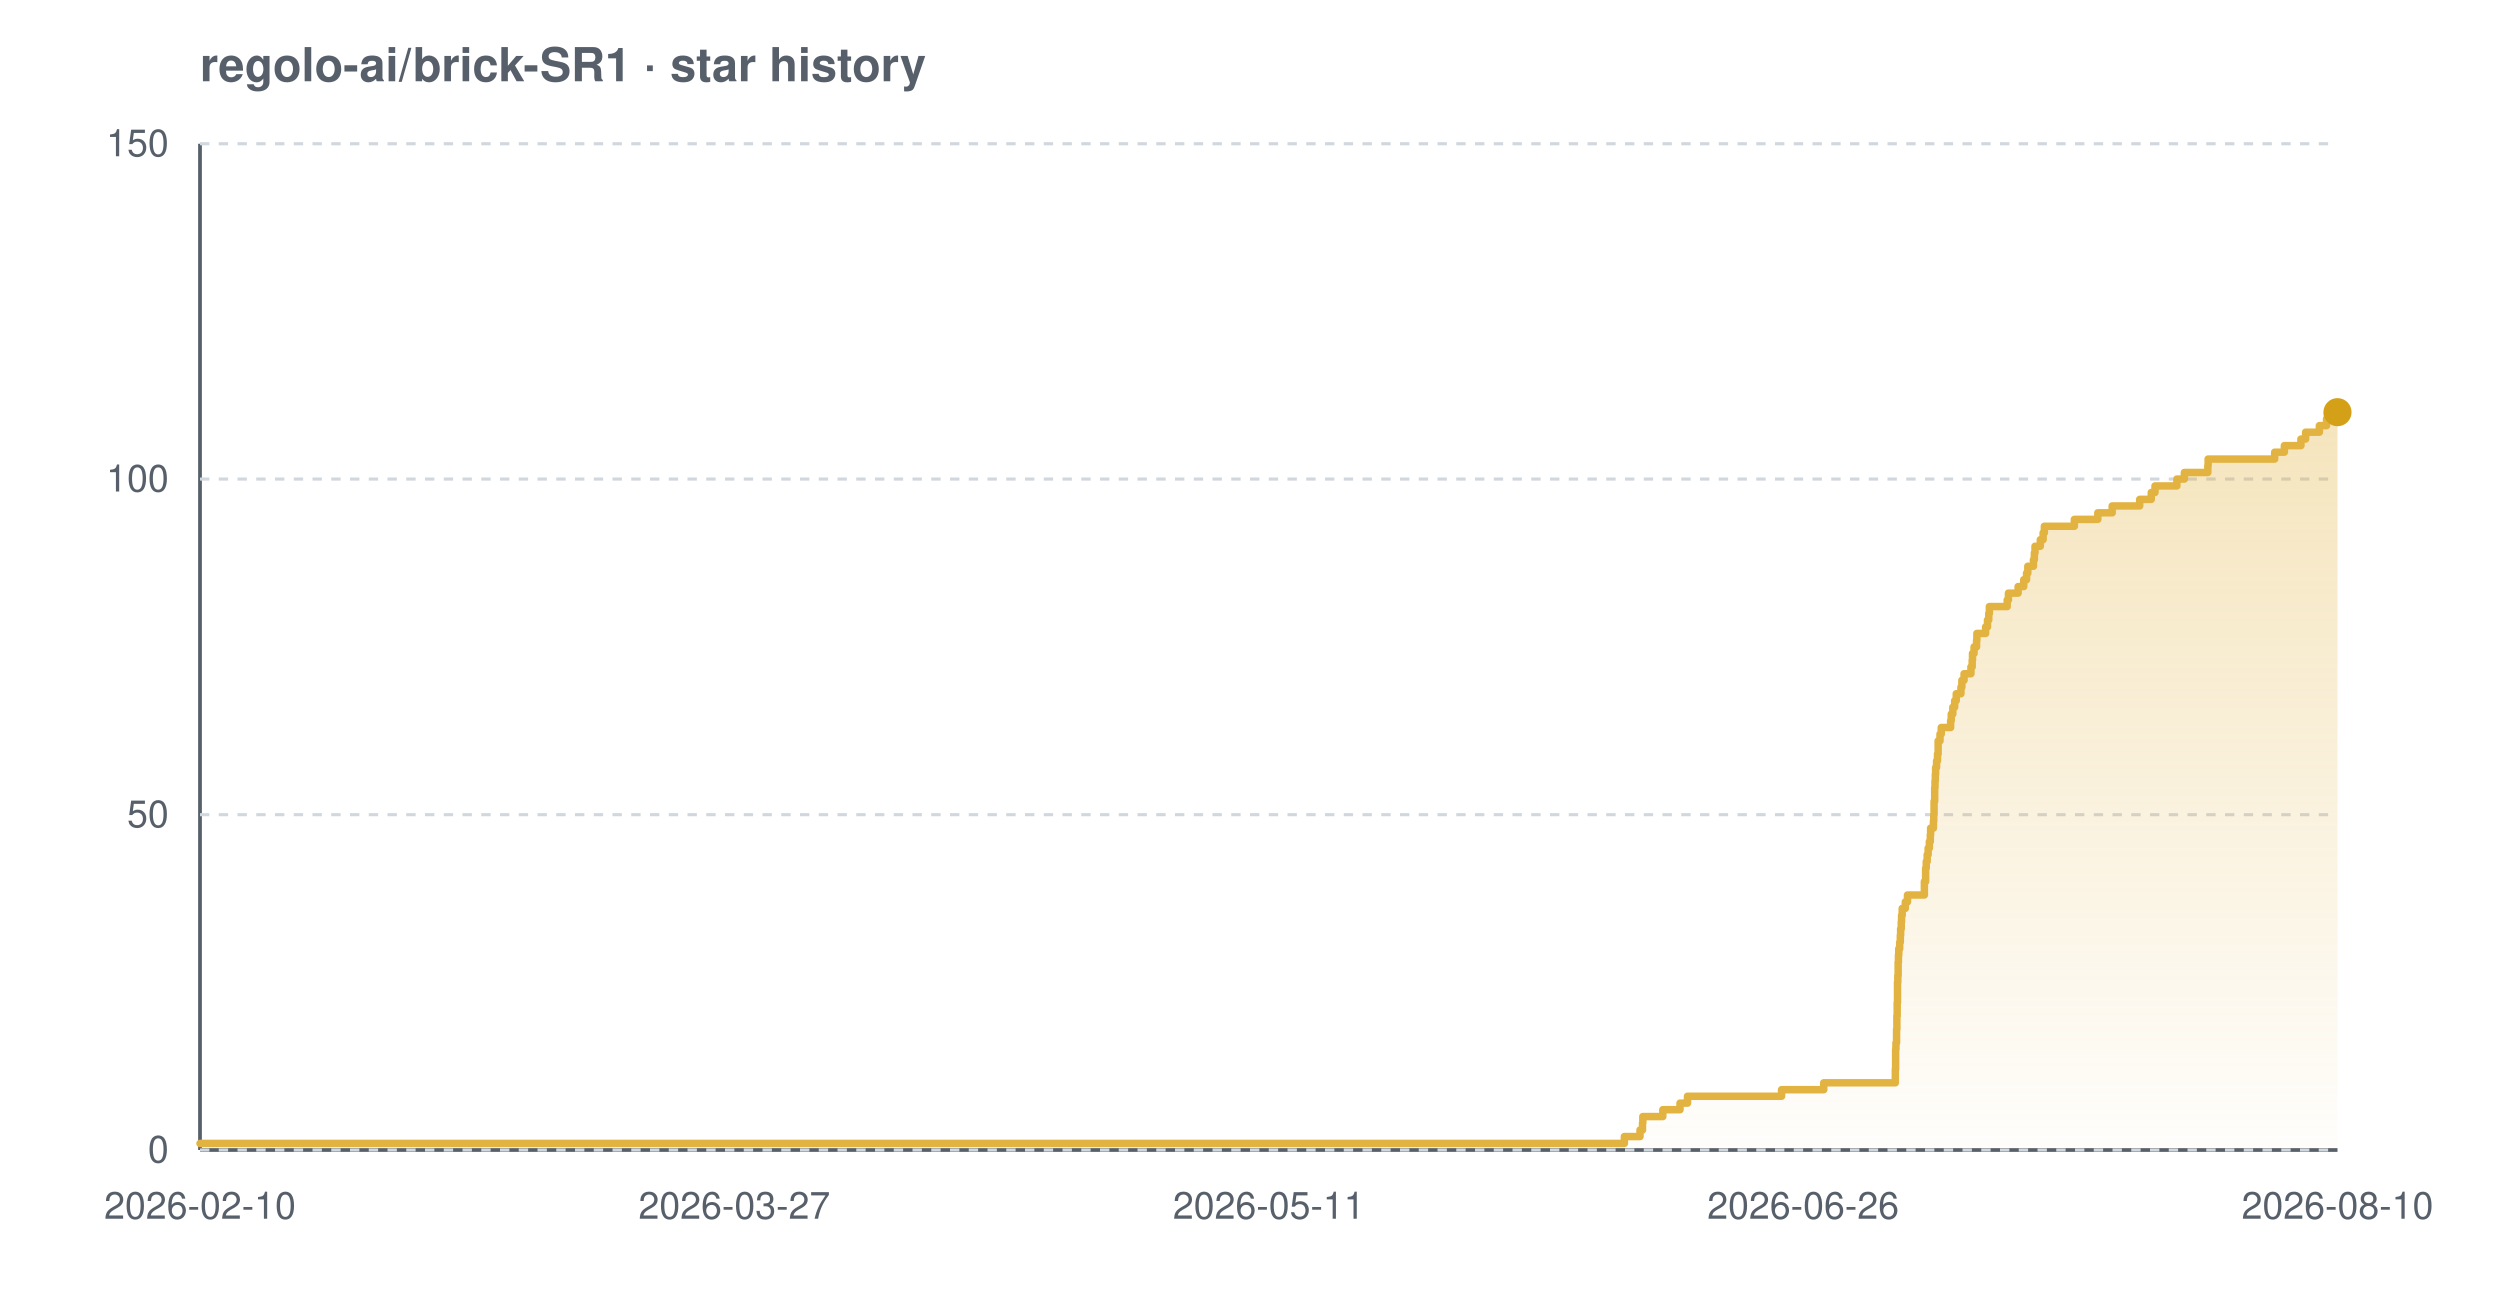
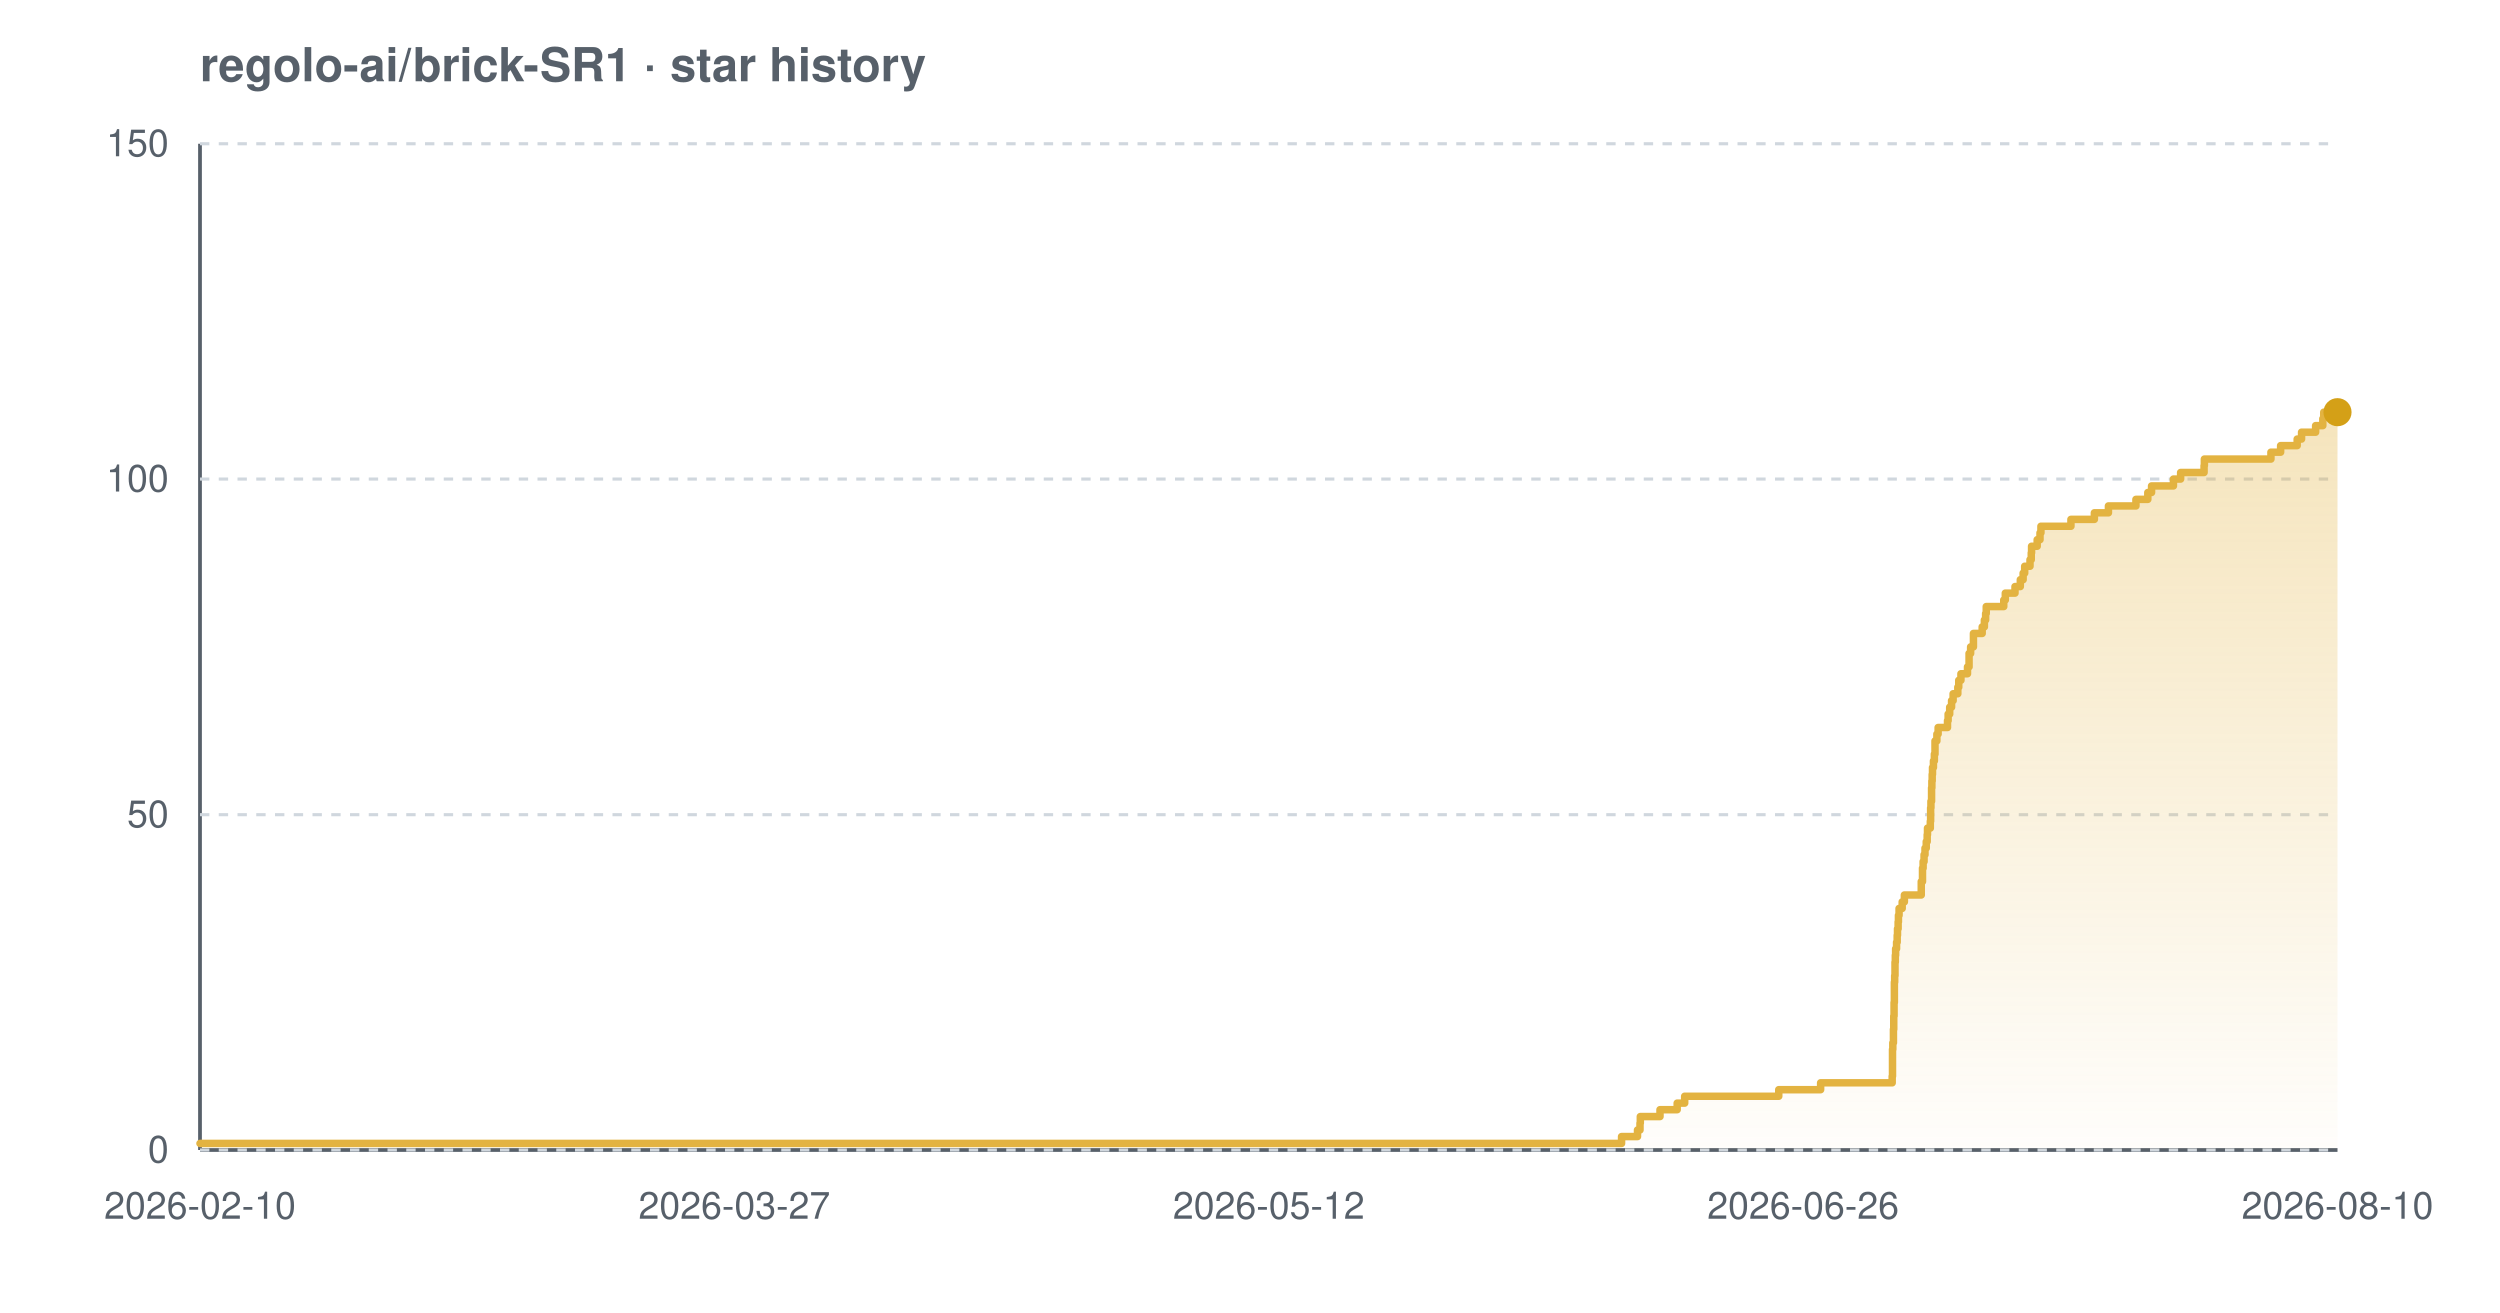
<svg xmlns="http://www.w3.org/2000/svg" width="800" height="420" viewBox="0 0 800 420" font-family="-apple-system,BlinkMacSystemFont,'Segoe UI',Helvetica,Arial,sans-serif" role="img" aria-label="Star history chart for regolo-ai/brick-SR1">
  <defs>
    <linearGradient id="grad-light" x1="0" y1="0" x2="0" y2="1">
      <stop offset="0%" stop-color="#e3b341" stop-opacity="0.35" />
      <stop offset="100%" stop-color="#e3b341" stop-opacity="0.02" />
    </linearGradient>
  </defs>
  <text x="64" y="26" font-size="15" font-weight="600" fill="#57606a">regolo-ai/brick-SR1 · star history</text>
  <line x1="64" y1="368" x2="748" y2="368" stroke="#57606a" stroke-width="1.2" />
  <line x1="64" y1="46" x2="64" y2="368" stroke="#57606a" stroke-width="1.2" />
  <line x1="64" y1="368.0" x2="748" y2="368.0" stroke="#d0d7de" stroke-width="1" stroke-dasharray="3 3" />
  <line x1="64" y1="260.7" x2="748" y2="260.7" stroke="#d0d7de" stroke-width="1" stroke-dasharray="3 3" />
  <line x1="64" y1="153.3" x2="748" y2="153.3" stroke="#d0d7de" stroke-width="1" stroke-dasharray="3 3" />
  <line x1="64" y1="46.0" x2="748" y2="46.0" stroke="#d0d7de" stroke-width="1" stroke-dasharray="3 3" />
-   <path d="M 64.0 365.9 L 519.8 365.9 L 519.8 363.7 L 524.8 363.7 L 524.8 361.6 L 525.6 361.6 L 525.6 359.4 L 525.7 359.4 L 525.7 357.3 L 532.1 357.3 L 532.1 355.1 L 537.6 355.1 L 537.6 353.0 L 540.0 353.0 L 540.0 350.8 L 570.1 350.8 L 570.1 348.7 L 583.6 348.7 L 583.6 346.5 L 606.5 346.5 L 606.5 344.4 L 606.5 344.4 L 606.5 342.2 L 606.6 342.2 L 606.6 340.1 L 606.6 340.1 L 606.6 337.9 L 606.6 337.9 L 606.6 335.8 L 606.7 335.8 L 606.7 333.7 L 606.9 333.7 L 606.9 331.5 L 606.9 331.5 L 606.9 329.4 L 607.0 329.4 L 607.0 327.2 L 607.0 327.2 L 607.0 325.1 L 607.1 325.1 L 607.1 322.9 L 607.1 322.9 L 607.1 320.8 L 607.2 320.8 L 607.2 318.6 L 607.2 318.6 L 607.2 316.5 L 607.2 316.5 L 607.2 314.3 L 607.3 314.3 L 607.3 312.2 L 607.4 312.2 L 607.4 310.0 L 607.4 310.0 L 607.4 307.9 L 607.5 307.9 L 607.5 305.7 L 607.6 305.7 L 607.6 303.6 L 607.9 303.6 L 607.9 301.5 L 608.1 301.5 L 608.1 299.3 L 608.2 299.3 L 608.2 297.2 L 608.4 297.2 L 608.4 295.0 L 608.5 295.0 L 608.5 292.9 L 608.7 292.9 L 608.7 290.7 L 609.7 290.7 L 609.7 288.6 L 610.4 288.6 L 610.4 286.4 L 615.8 286.4 L 615.8 284.3 L 615.8 284.3 L 615.8 282.1 L 616.2 282.1 L 616.2 280.0 L 616.2 280.0 L 616.2 277.8 L 616.4 277.8 L 616.4 275.7 L 616.7 275.7 L 616.7 273.5 L 617.0 273.5 L 617.0 271.4 L 617.4 271.4 L 617.4 269.3 L 617.7 269.3 L 617.7 267.1 L 617.8 267.1 L 617.8 265.0 L 618.7 265.0 L 618.7 262.8 L 618.8 262.8 L 618.8 260.7 L 618.9 260.7 L 618.9 258.5 L 618.9 258.5 L 618.9 256.4 L 619.1 256.4 L 619.1 254.2 L 619.1 254.2 L 619.1 252.1 L 619.2 252.1 L 619.2 249.9 L 619.3 249.9 L 619.3 247.8 L 619.4 247.8 L 619.4 245.6 L 619.7 245.6 L 619.7 243.5 L 620.0 243.5 L 620.0 241.3 L 620.2 241.3 L 620.2 239.2 L 620.2 239.2 L 620.2 237.1 L 620.8 237.1 L 620.8 234.9 L 621.2 234.9 L 621.2 232.8 L 624.2 232.8 L 624.2 230.6 L 624.4 230.6 L 624.4 228.5 L 624.9 228.5 L 624.9 226.3 L 625.5 226.3 L 625.5 224.2 L 626.0 224.2 L 626.0 222.0 L 627.5 222.0 L 627.5 219.9 L 627.8 219.9 L 627.8 217.7 L 628.5 217.7 L 628.5 215.6 L 630.7 215.6 L 630.7 213.4 L 631.1 213.4 L 631.1 211.3 L 631.2 211.3 L 631.2 209.1 L 631.7 209.1 L 631.7 207.0 L 632.5 207.0 L 632.5 204.9 L 632.6 204.9 L 632.6 202.7 L 635.4 202.7 L 635.4 200.6 L 636.0 200.6 L 636.0 198.4 L 636.4 198.4 L 636.4 196.3 L 636.6 196.3 L 636.6 194.1 L 642.3 194.1 L 642.3 192.0 L 642.7 192.0 L 642.7 189.8 L 645.8 189.8 L 645.8 187.7 L 647.6 187.7 L 647.6 185.5 L 648.5 185.5 L 648.5 183.4 L 648.9 183.4 L 648.9 181.2 L 650.7 181.2 L 650.7 179.1 L 651.0 179.1 L 651.0 176.9 L 651.2 176.9 L 651.2 174.8 L 652.9 174.8 L 652.9 172.7 L 653.8 172.7 L 653.8 170.5 L 654.2 170.5 L 654.2 168.4 L 663.8 168.4 L 663.8 166.2 L 671.3 166.2 L 671.3 164.1 L 675.9 164.1 L 675.9 161.9 L 684.7 161.9 L 684.7 159.8 L 688.4 159.8 L 688.4 157.6 L 689.6 157.6 L 689.6 155.5 L 696.6 155.5 L 696.6 153.3 L 699.0 153.3 L 699.0 151.2 L 706.5 151.2 L 706.5 149.0 L 706.6 149.0 L 706.6 146.9 L 727.9 146.9 L 727.9 144.7 L 731.0 144.7 L 731.0 142.6 L 736.3 142.6 L 736.3 140.5 L 737.8 140.5 L 737.8 138.3 L 742.2 138.3 L 742.2 136.2 L 744.5 136.2 L 744.5 134.0 L 744.8 134.0 L 744.8 131.9 L 748.0 131.9 L 748.0 131.9 L 748.0 368.0 L 64.0 368.0 Z" fill="url(#grad-light)" />
-   <path d="M 64.0 365.9 L 519.8 365.9 L 519.8 363.7 L 524.8 363.7 L 524.8 361.6 L 525.6 361.6 L 525.6 359.4 L 525.7 359.4 L 525.7 357.3 L 532.1 357.3 L 532.1 355.1 L 537.6 355.1 L 537.6 353.0 L 540.0 353.0 L 540.0 350.8 L 570.1 350.8 L 570.1 348.7 L 583.6 348.7 L 583.6 346.5 L 606.5 346.5 L 606.5 344.4 L 606.5 344.4 L 606.5 342.2 L 606.6 342.2 L 606.6 340.1 L 606.6 340.1 L 606.6 337.9 L 606.6 337.9 L 606.6 335.8 L 606.7 335.8 L 606.7 333.7 L 606.9 333.7 L 606.9 331.5 L 606.9 331.5 L 606.9 329.4 L 607.0 329.4 L 607.0 327.2 L 607.0 327.2 L 607.0 325.1 L 607.1 325.1 L 607.1 322.9 L 607.1 322.9 L 607.1 320.8 L 607.2 320.8 L 607.2 318.6 L 607.2 318.6 L 607.2 316.5 L 607.2 316.5 L 607.2 314.3 L 607.3 314.3 L 607.3 312.2 L 607.4 312.2 L 607.4 310.0 L 607.4 310.0 L 607.4 307.9 L 607.5 307.9 L 607.5 305.7 L 607.6 305.7 L 607.6 303.6 L 607.9 303.6 L 607.9 301.5 L 608.1 301.5 L 608.1 299.3 L 608.2 299.3 L 608.2 297.2 L 608.4 297.2 L 608.4 295.0 L 608.5 295.0 L 608.5 292.9 L 608.7 292.9 L 608.7 290.7 L 609.7 290.7 L 609.7 288.6 L 610.4 288.6 L 610.4 286.4 L 615.8 286.4 L 615.8 284.3 L 615.8 284.3 L 615.8 282.1 L 616.2 282.1 L 616.2 280.0 L 616.2 280.0 L 616.2 277.8 L 616.4 277.8 L 616.4 275.7 L 616.7 275.7 L 616.7 273.5 L 617.0 273.5 L 617.0 271.4 L 617.4 271.4 L 617.4 269.3 L 617.7 269.3 L 617.7 267.1 L 617.8 267.1 L 617.8 265.0 L 618.7 265.0 L 618.7 262.8 L 618.8 262.8 L 618.8 260.7 L 618.9 260.7 L 618.9 258.5 L 618.9 258.5 L 618.9 256.4 L 619.1 256.4 L 619.1 254.2 L 619.1 254.2 L 619.1 252.1 L 619.2 252.1 L 619.2 249.9 L 619.3 249.9 L 619.3 247.8 L 619.4 247.8 L 619.4 245.6 L 619.7 245.6 L 619.7 243.5 L 620.0 243.5 L 620.0 241.3 L 620.2 241.3 L 620.2 239.2 L 620.2 239.2 L 620.2 237.1 L 620.8 237.1 L 620.8 234.9 L 621.2 234.9 L 621.2 232.8 L 624.2 232.8 L 624.2 230.6 L 624.4 230.6 L 624.4 228.5 L 624.9 228.5 L 624.9 226.3 L 625.5 226.3 L 625.5 224.2 L 626.0 224.2 L 626.0 222.0 L 627.5 222.0 L 627.5 219.9 L 627.8 219.9 L 627.8 217.7 L 628.5 217.7 L 628.5 215.6 L 630.7 215.6 L 630.7 213.4 L 631.1 213.4 L 631.1 211.3 L 631.2 211.3 L 631.2 209.1 L 631.7 209.1 L 631.7 207.0 L 632.5 207.0 L 632.5 204.9 L 632.6 204.9 L 632.6 202.7 L 635.4 202.7 L 635.4 200.6 L 636.0 200.6 L 636.0 198.4 L 636.4 198.4 L 636.4 196.3 L 636.6 196.3 L 636.6 194.1 L 642.3 194.1 L 642.3 192.0 L 642.7 192.0 L 642.7 189.8 L 645.8 189.8 L 645.8 187.7 L 647.6 187.7 L 647.6 185.5 L 648.5 185.5 L 648.5 183.4 L 648.9 183.4 L 648.9 181.2 L 650.7 181.2 L 650.7 179.1 L 651.0 179.1 L 651.0 176.9 L 651.2 176.9 L 651.2 174.8 L 652.9 174.8 L 652.9 172.7 L 653.8 172.7 L 653.8 170.5 L 654.2 170.5 L 654.2 168.4 L 663.8 168.4 L 663.8 166.2 L 671.3 166.2 L 671.3 164.1 L 675.9 164.1 L 675.9 161.9 L 684.7 161.9 L 684.7 159.8 L 688.4 159.8 L 688.4 157.6 L 689.6 157.6 L 689.6 155.5 L 696.6 155.5 L 696.6 153.3 L 699.0 153.3 L 699.0 151.2 L 706.5 151.2 L 706.5 149.0 L 706.6 149.0 L 706.6 146.9 L 727.9 146.9 L 727.9 144.7 L 731.0 144.7 L 731.0 142.6 L 736.3 142.6 L 736.3 140.5 L 737.8 140.5 L 737.8 138.3 L 742.2 138.3 L 742.2 136.2 L 744.5 136.2 L 744.5 134.0 L 744.8 134.0 L 744.8 131.9 L 748.0 131.9 L 748.0 131.9" fill="none" stroke="#e3b341" stroke-width="2.4" stroke-linejoin="round" stroke-linecap="round" />
+   <path d="M 64.0 365.9 L 518.9 365.9 L 518.9 363.7 L 524.0 363.7 L 524.0 361.6 L 524.8 361.6 L 524.8 359.4 L 524.9 359.4 L 524.9 357.3 L 531.2 357.3 L 531.2 355.1 L 536.7 355.1 L 536.7 353.0 L 539.1 353.0 L 539.1 350.8 L 569.2 350.8 L 569.2 348.7 L 582.6 348.7 L 582.6 346.5 L 605.5 346.5 L 605.5 344.4 L 605.6 344.4 L 605.6 342.2 L 605.6 342.2 L 605.6 340.1 L 605.6 340.1 L 605.6 337.9 L 605.6 337.9 L 605.6 335.8 L 605.7 335.8 L 605.7 333.7 L 605.9 333.7 L 605.9 331.5 L 605.9 331.5 L 605.9 329.4 L 606.0 329.4 L 606.0 327.2 L 606.0 327.2 L 606.0 325.1 L 606.1 325.1 L 606.1 322.9 L 606.1 322.9 L 606.1 320.8 L 606.2 320.8 L 606.2 318.6 L 606.2 318.6 L 606.2 316.5 L 606.2 316.5 L 606.2 314.3 L 606.3 314.3 L 606.3 312.2 L 606.4 312.2 L 606.4 310.0 L 606.4 310.0 L 606.4 307.9 L 606.5 307.9 L 606.5 305.7 L 606.6 305.7 L 606.6 303.6 L 606.9 303.6 L 606.9 301.5 L 607.1 301.5 L 607.1 299.3 L 607.2 299.3 L 607.2 297.2 L 607.4 297.2 L 607.4 295.0 L 607.5 295.0 L 607.5 292.9 L 607.7 292.9 L 607.7 290.7 L 608.7 290.7 L 608.7 288.6 L 609.4 288.6 L 609.4 286.4 L 614.8 286.4 L 614.8 284.3 L 614.8 284.3 L 614.8 282.1 L 615.2 282.1 L 615.2 280.0 L 615.2 280.0 L 615.2 277.8 L 615.4 277.8 L 615.4 275.7 L 615.7 275.7 L 615.7 273.5 L 616.0 273.5 L 616.0 271.4 L 616.4 271.4 L 616.4 269.3 L 616.7 269.3 L 616.7 267.1 L 616.8 267.1 L 616.8 265.0 L 617.7 265.0 L 617.7 262.8 L 617.8 262.8 L 617.8 260.7 L 617.8 260.7 L 617.8 258.5 L 617.9 258.5 L 617.9 256.4 L 618.1 256.4 L 618.1 254.2 L 618.1 254.2 L 618.1 252.1 L 618.2 252.1 L 618.2 249.9 L 618.3 249.9 L 618.3 247.8 L 618.4 247.8 L 618.4 245.6 L 618.7 245.6 L 618.7 243.5 L 619.0 243.5 L 619.0 241.3 L 619.2 241.3 L 619.2 239.2 L 619.2 239.2 L 619.2 237.1 L 619.8 237.1 L 619.8 234.9 L 620.2 234.9 L 620.2 232.8 L 623.2 232.8 L 623.2 230.6 L 623.4 230.6 L 623.4 228.5 L 623.9 228.5 L 623.9 226.3 L 624.5 226.3 L 624.5 224.2 L 625.0 224.2 L 625.0 222.0 L 626.5 222.0 L 626.5 219.9 L 626.8 219.9 L 626.8 217.7 L 627.5 217.7 L 627.5 215.6 L 629.6 215.6 L 629.6 213.4 L 630.1 213.4 L 630.1 211.3 L 630.1 211.3 L 630.1 209.1 L 630.6 209.1 L 630.6 207.0 L 631.5 207.0 L 631.5 204.9 L 631.5 204.9 L 631.5 202.7 L 634.3 202.7 L 634.3 200.6 L 635.0 200.6 L 635.0 198.4 L 635.4 198.4 L 635.4 196.3 L 635.6 196.3 L 635.6 194.1 L 641.2 194.1 L 641.2 192.0 L 641.7 192.0 L 641.7 189.8 L 644.8 189.8 L 644.8 187.7 L 646.5 187.7 L 646.5 185.5 L 647.4 185.5 L 647.4 183.4 L 647.9 183.4 L 647.9 181.2 L 649.6 181.2 L 649.6 179.1 L 650.0 179.1 L 650.0 176.9 L 650.1 176.9 L 650.1 174.8 L 651.9 174.8 L 651.9 172.7 L 652.8 172.7 L 652.8 170.5 L 653.1 170.5 L 653.1 168.4 L 662.7 168.4 L 662.7 166.2 L 670.2 166.2 L 670.2 164.1 L 674.7 164.1 L 674.7 161.9 L 683.5 161.9 L 683.5 159.8 L 687.3 159.8 L 687.3 157.6 L 688.5 157.6 L 688.5 155.5 L 695.5 155.5 L 695.5 153.3 L 697.8 153.3 L 697.8 151.2 L 705.3 151.2 L 705.3 149.0 L 705.4 149.0 L 705.4 146.9 L 726.7 146.9 L 726.7 144.7 L 729.8 144.7 L 729.8 142.6 L 735.1 142.6 L 735.1 140.5 L 736.5 140.5 L 736.5 138.3 L 741.0 138.3 L 741.0 136.2 L 743.3 136.2 L 743.3 134.0 L 743.6 134.0 L 743.6 131.9 L 748.0 131.9 L 748.0 131.9 L 748.0 368.0 L 64.0 368.0 Z" fill="url(#grad-light)" />
+   <path d="M 64.0 365.9 L 518.9 365.9 L 518.9 363.7 L 524.0 363.7 L 524.0 361.6 L 524.8 361.6 L 524.8 359.4 L 524.9 359.4 L 524.9 357.3 L 531.2 357.3 L 531.2 355.1 L 536.7 355.1 L 536.7 353.0 L 539.1 353.0 L 539.1 350.8 L 569.2 350.8 L 569.2 348.7 L 582.6 348.7 L 582.6 346.5 L 605.5 346.5 L 605.5 344.4 L 605.6 344.4 L 605.6 342.2 L 605.6 342.2 L 605.6 340.1 L 605.6 340.1 L 605.6 337.9 L 605.6 337.9 L 605.6 335.8 L 605.7 335.8 L 605.7 333.7 L 605.9 333.7 L 605.9 331.5 L 605.9 331.5 L 605.9 329.4 L 606.0 329.4 L 606.0 327.2 L 606.0 327.2 L 606.0 325.1 L 606.1 325.1 L 606.1 322.9 L 606.1 322.9 L 606.1 320.8 L 606.2 320.8 L 606.2 318.6 L 606.2 318.6 L 606.2 316.5 L 606.2 316.5 L 606.2 314.3 L 606.3 314.3 L 606.3 312.2 L 606.4 312.2 L 606.4 310.0 L 606.4 310.0 L 606.4 307.9 L 606.5 307.9 L 606.5 305.7 L 606.6 305.7 L 606.6 303.6 L 606.9 303.6 L 606.9 301.5 L 607.1 301.5 L 607.1 299.3 L 607.2 299.3 L 607.2 297.2 L 607.4 297.2 L 607.4 295.0 L 607.5 295.0 L 607.5 292.9 L 607.7 292.9 L 607.7 290.7 L 608.7 290.7 L 608.7 288.6 L 609.4 288.6 L 609.4 286.4 L 614.8 286.4 L 614.8 284.3 L 614.8 284.3 L 614.8 282.1 L 615.2 282.1 L 615.2 280.0 L 615.2 280.0 L 615.2 277.8 L 615.4 277.8 L 615.4 275.7 L 615.7 275.7 L 615.7 273.5 L 616.0 273.5 L 616.0 271.4 L 616.4 271.4 L 616.4 269.3 L 616.7 269.3 L 616.7 267.1 L 616.8 267.1 L 616.8 265.0 L 617.7 265.0 L 617.7 262.8 L 617.8 262.8 L 617.8 260.7 L 617.8 260.7 L 617.8 258.5 L 617.9 258.5 L 617.9 256.4 L 618.1 256.4 L 618.1 254.2 L 618.1 254.2 L 618.1 252.1 L 618.2 252.1 L 618.2 249.9 L 618.3 249.9 L 618.3 247.8 L 618.4 247.8 L 618.4 245.6 L 618.7 245.6 L 618.7 243.5 L 619.0 243.5 L 619.0 241.3 L 619.2 241.3 L 619.2 239.2 L 619.2 239.2 L 619.2 237.1 L 619.8 237.1 L 619.8 234.9 L 620.2 234.9 L 620.2 232.8 L 623.2 232.8 L 623.2 230.6 L 623.4 230.6 L 623.4 228.5 L 623.9 228.5 L 623.9 226.3 L 624.5 226.3 L 624.5 224.2 L 625.0 224.2 L 625.0 222.0 L 626.5 222.0 L 626.5 219.9 L 626.8 219.9 L 626.8 217.7 L 627.5 217.7 L 627.5 215.6 L 629.6 215.6 L 629.6 213.4 L 630.1 213.4 L 630.1 211.3 L 630.1 211.3 L 630.1 209.1 L 630.6 209.1 L 630.6 207.0 L 631.5 207.0 L 631.5 204.9 L 631.5 204.9 L 631.5 202.7 L 634.3 202.7 L 634.3 200.6 L 635.0 200.6 L 635.0 198.4 L 635.4 198.4 L 635.4 196.3 L 635.6 196.3 L 635.6 194.1 L 641.2 194.1 L 641.2 192.0 L 641.7 192.0 L 641.7 189.8 L 644.8 189.8 L 644.8 187.7 L 646.5 187.7 L 646.5 185.5 L 647.4 185.5 L 647.4 183.4 L 647.9 183.4 L 647.9 181.2 L 649.6 181.2 L 649.6 179.1 L 650.0 179.1 L 650.0 176.9 L 650.1 176.9 L 650.1 174.8 L 651.9 174.8 L 651.9 172.7 L 652.8 172.7 L 652.8 170.5 L 653.1 170.5 L 653.1 168.4 L 662.7 168.4 L 662.7 166.2 L 670.2 166.2 L 670.2 164.1 L 674.7 164.1 L 674.7 161.9 L 683.5 161.9 L 683.5 159.8 L 687.3 159.8 L 687.3 157.6 L 688.5 157.6 L 688.5 155.5 L 695.5 155.5 L 695.5 153.3 L 697.8 153.3 L 697.8 151.2 L 705.3 151.2 L 705.3 149.0 L 705.4 149.0 L 705.4 146.9 L 726.7 146.9 L 726.7 144.7 L 729.8 144.7 L 729.8 142.6 L 735.1 142.6 L 735.1 140.5 L 736.5 140.5 L 736.5 138.3 L 741.0 138.3 L 741.0 136.2 L 743.3 136.2 L 743.3 134.0 L 743.6 134.0 L 743.6 131.9 L 748.0 131.9 L 748.0 131.9" fill="none" stroke="#e3b341" stroke-width="2.4" stroke-linejoin="round" stroke-linecap="round" />
  <circle cx="748.0" cy="131.9" r="4.5" fill="#d4a017" />
  <text x="54" y="372.0" text-anchor="end" font-size="12" fill="#57606a">0</text>
  <text x="54" y="264.7" text-anchor="end" font-size="12" fill="#57606a">50</text>
  <text x="54" y="157.3" text-anchor="end" font-size="12" fill="#57606a">100</text>
  <text x="54" y="50.0" text-anchor="end" font-size="12" fill="#57606a">150</text>
  <text x="64.0" y="390" text-anchor="middle" font-size="12" fill="#57606a">2026-02-10</text>
  <text x="235.0" y="390" text-anchor="middle" font-size="12" fill="#57606a">2026-03-27</text>
-   <text x="406.0" y="390" text-anchor="middle" font-size="12" fill="#57606a">2026-05-11</text>
+   <text x="406.0" y="390" text-anchor="middle" font-size="12" fill="#57606a">2026-05-12</text>
  <text x="577.0" y="390" text-anchor="middle" font-size="12" fill="#57606a">2026-06-26</text>
  <text x="748.0" y="390" text-anchor="middle" font-size="12" fill="#57606a">2026-08-10</text>
</svg>
